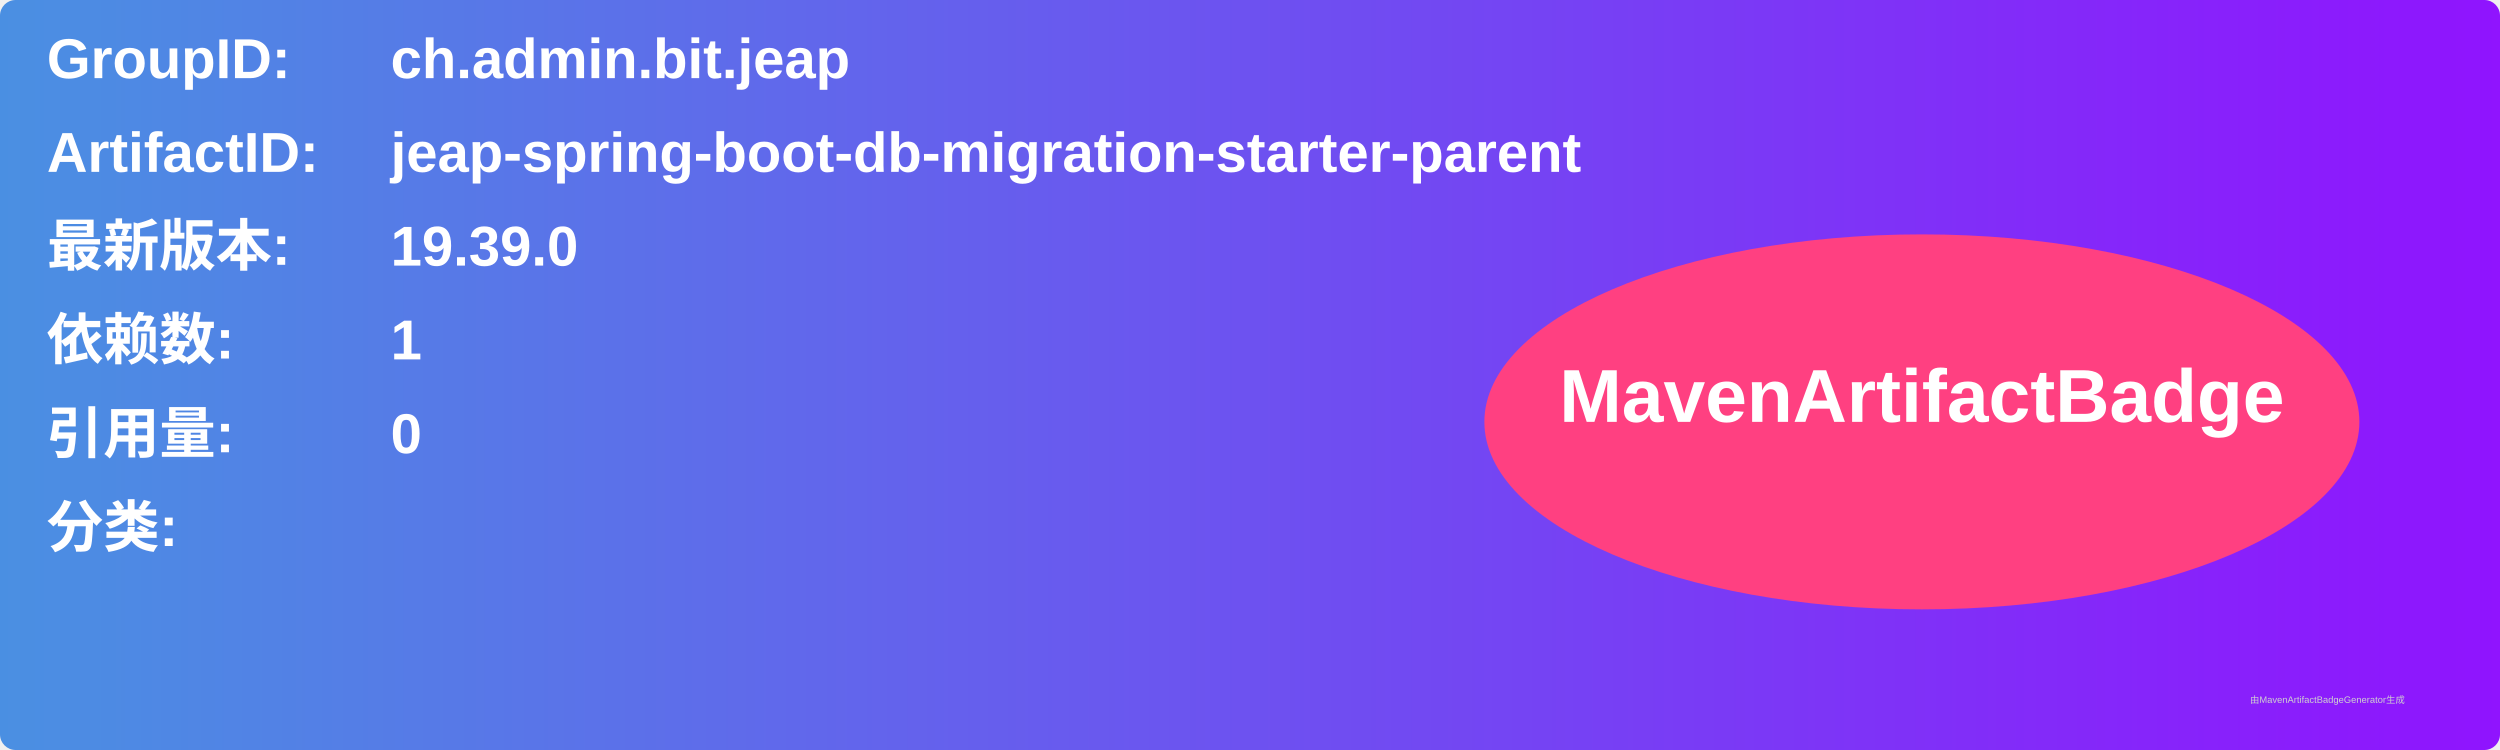
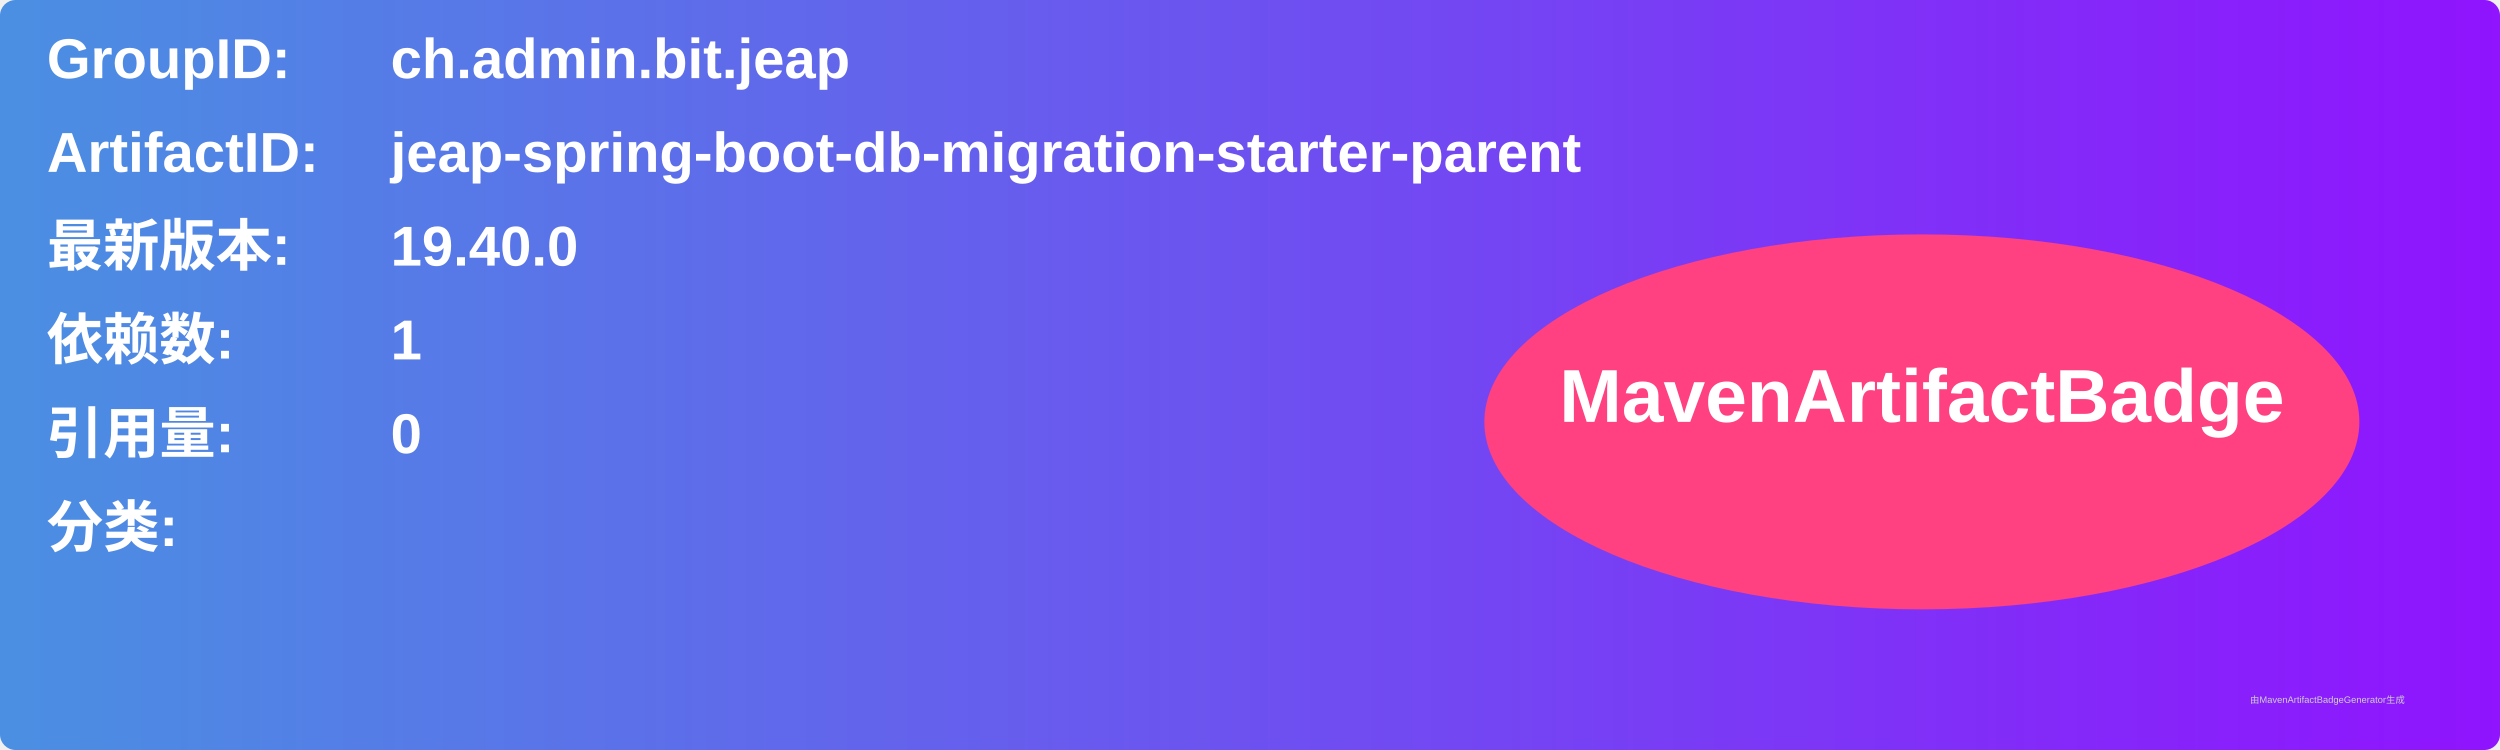
<svg xmlns="http://www.w3.org/2000/svg" width="800" height="240" viewBox="0 0 800 240">
  <linearGradient id="grad" x1="0%" y1="0%" x2="100%" y2="0%">
    <stop offset="0%" stop-color="#4a90e2" />
    <stop offset="100%" stop-color="#9013fe" />
  </linearGradient>
  <rect width="100%" height="100%" rx="5" ry="5" fill="url(#grad)" />
  <g transform="translate(15, 15)">
    <text x="0" y="10" font-family="Arial" font-size="18" fill="white" font-weight="bold" width="260">GroupID:</text>
    <text x="110" y="10" font-family="Arial" font-size="18" fill="white" font-weight="bold" width="460">ch.admin.bit.jeap</text>
    <text x="0" y="40" font-family="Arial" font-size="18" fill="white" font-weight="bold" width="260">ArtifactID:</text>
    <text x="110" y="40" font-family="Arial" font-size="18" fill="white" font-weight="bold" width="460">jeap-spring-boot-db-migration-starter-parent</text>
    <text x="0" y="70" font-family="Arial" font-size="18" fill="white" font-weight="bold">最新版本:</text>
    <text x="110" y="70" font-family="Arial" font-size="18" fill="white" font-weight="bold">
-       <tspan font-weight="bold">19.39.0</tspan>
+       <tspan font-weight="bold">19.40.0</tspan>
    </text>
    <text x="0" y="100" font-family="Arial" font-size="18" fill="white" font-weight="bold">依赖数: </text>
    <text x="110" y="100" font-family="Arial" font-size="18" fill="white">
      <tspan font-weight="bold">1</tspan>
    </text>
    <text x="0" y="130" font-family="Arial" font-size="18" fill="white" font-weight="bold">引用量: </text>
    <text x="110" y="130" font-family="Arial" font-size="18" fill="white">
      <tspan font-weight="bold">0</tspan>
    </text>
    <text x="0" y="160" font-family="Arial" font-size="18" fill="white" font-weight="bold">分类:</text>
    <text x="10" y="190" font-family="Arial" font-size="10" fill="white">
      <tspan font-weight="bold" />
    </text>
    <ellipse cx="600" cy="120" rx="140" ry="60" fill="#ff4081" />
    <text x="600" y="120" text-anchor="middle" font-family="Arial" font-size="24" fill="white" font-weight="bold">MavenArtifactBadge</text>
  </g>
  <text x="720" y="225" font-family="Arial" font-size="3" fill="#d0d0d0">由MavenArtifactBadgeGenerator生成</text>
</svg>
